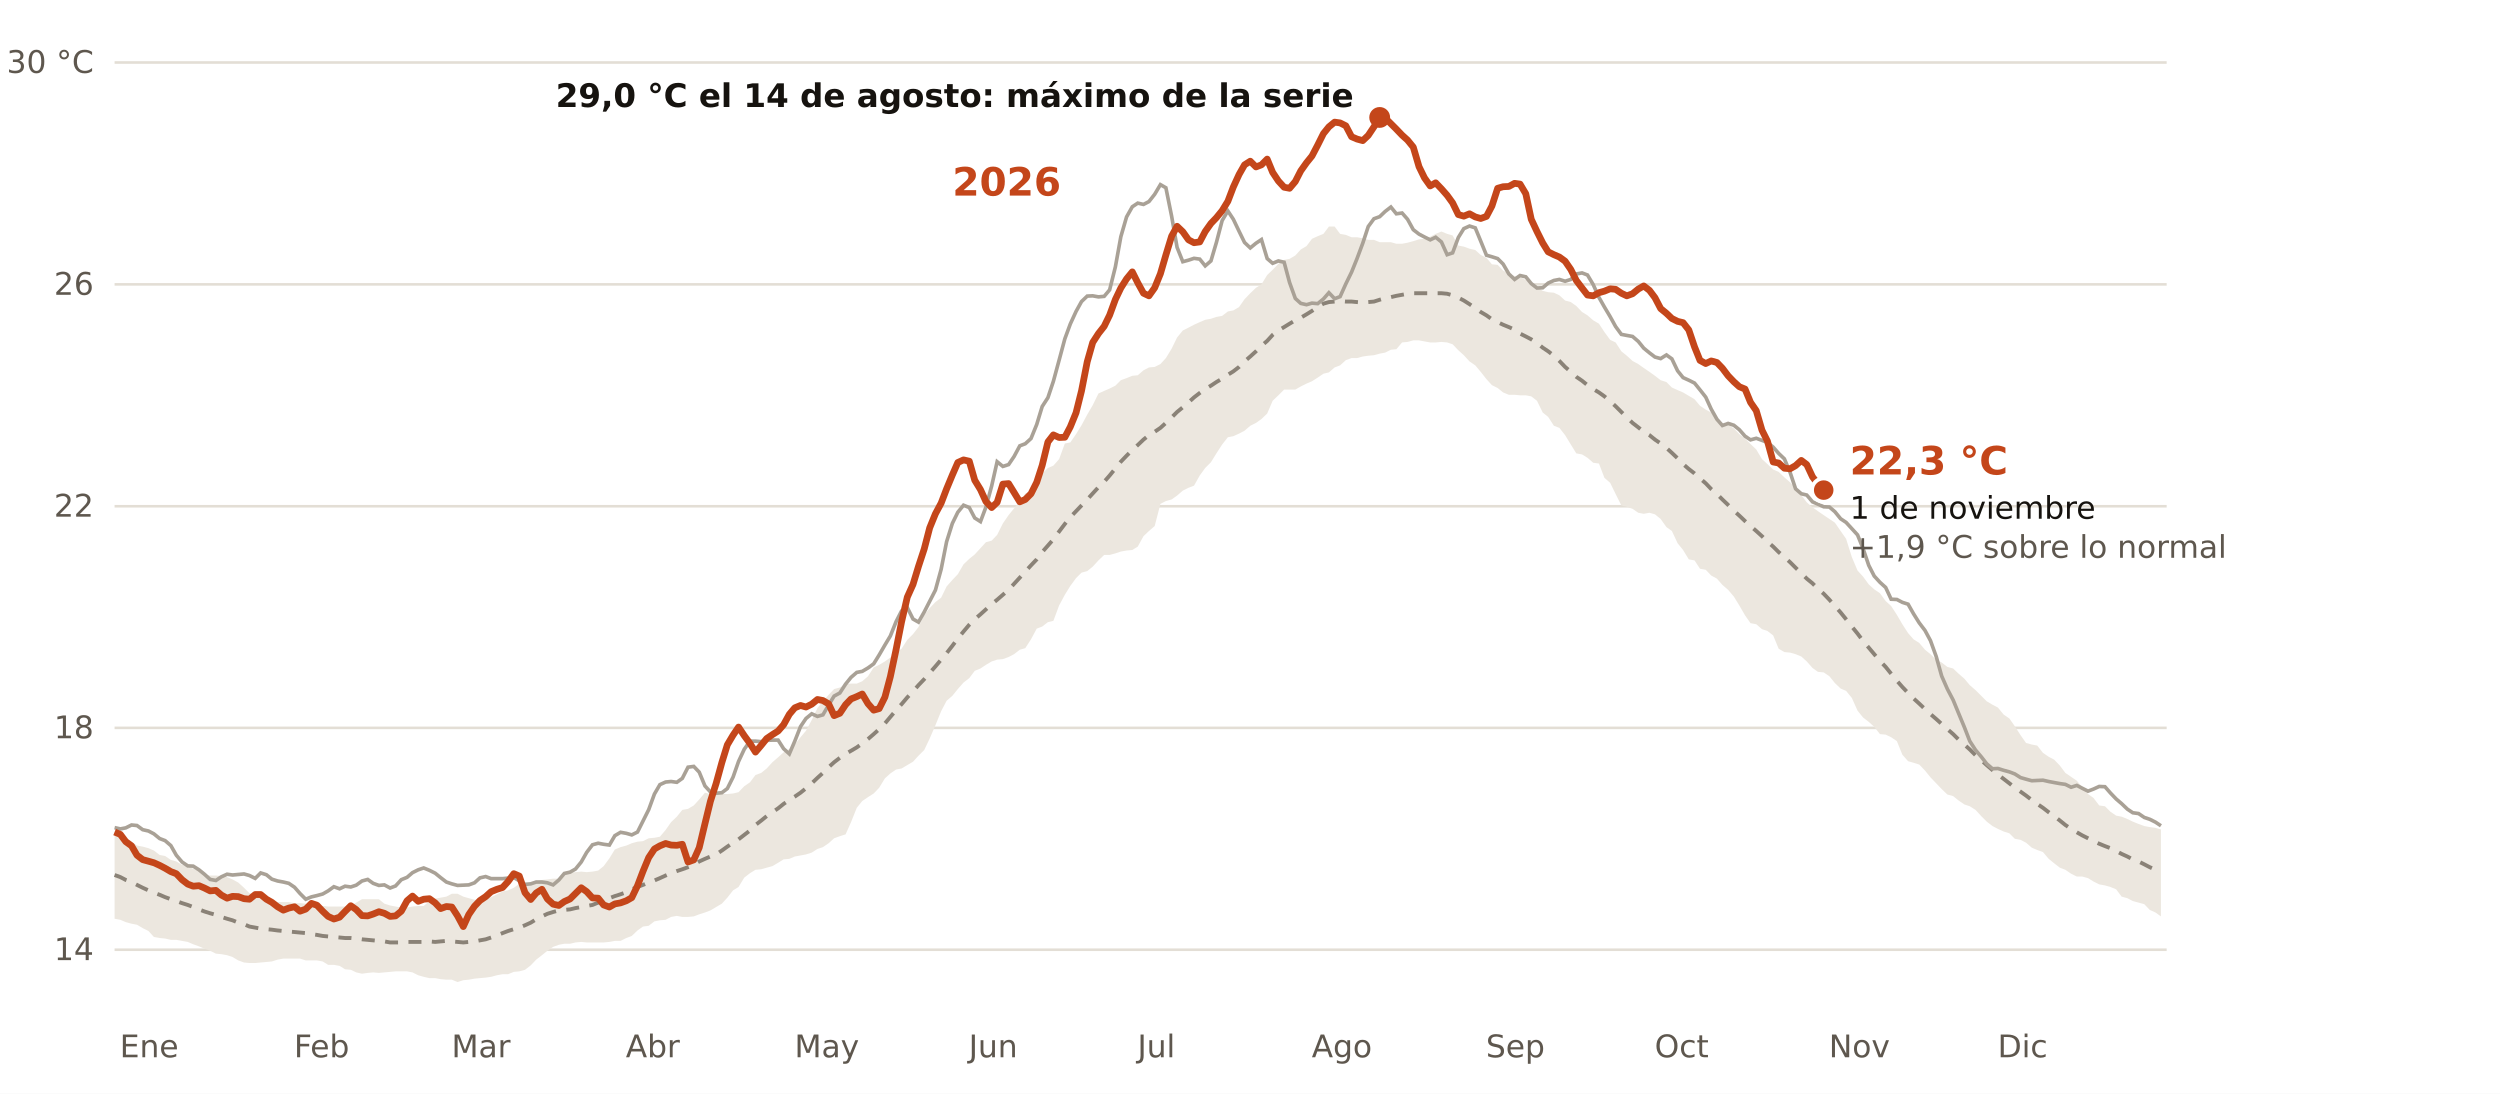
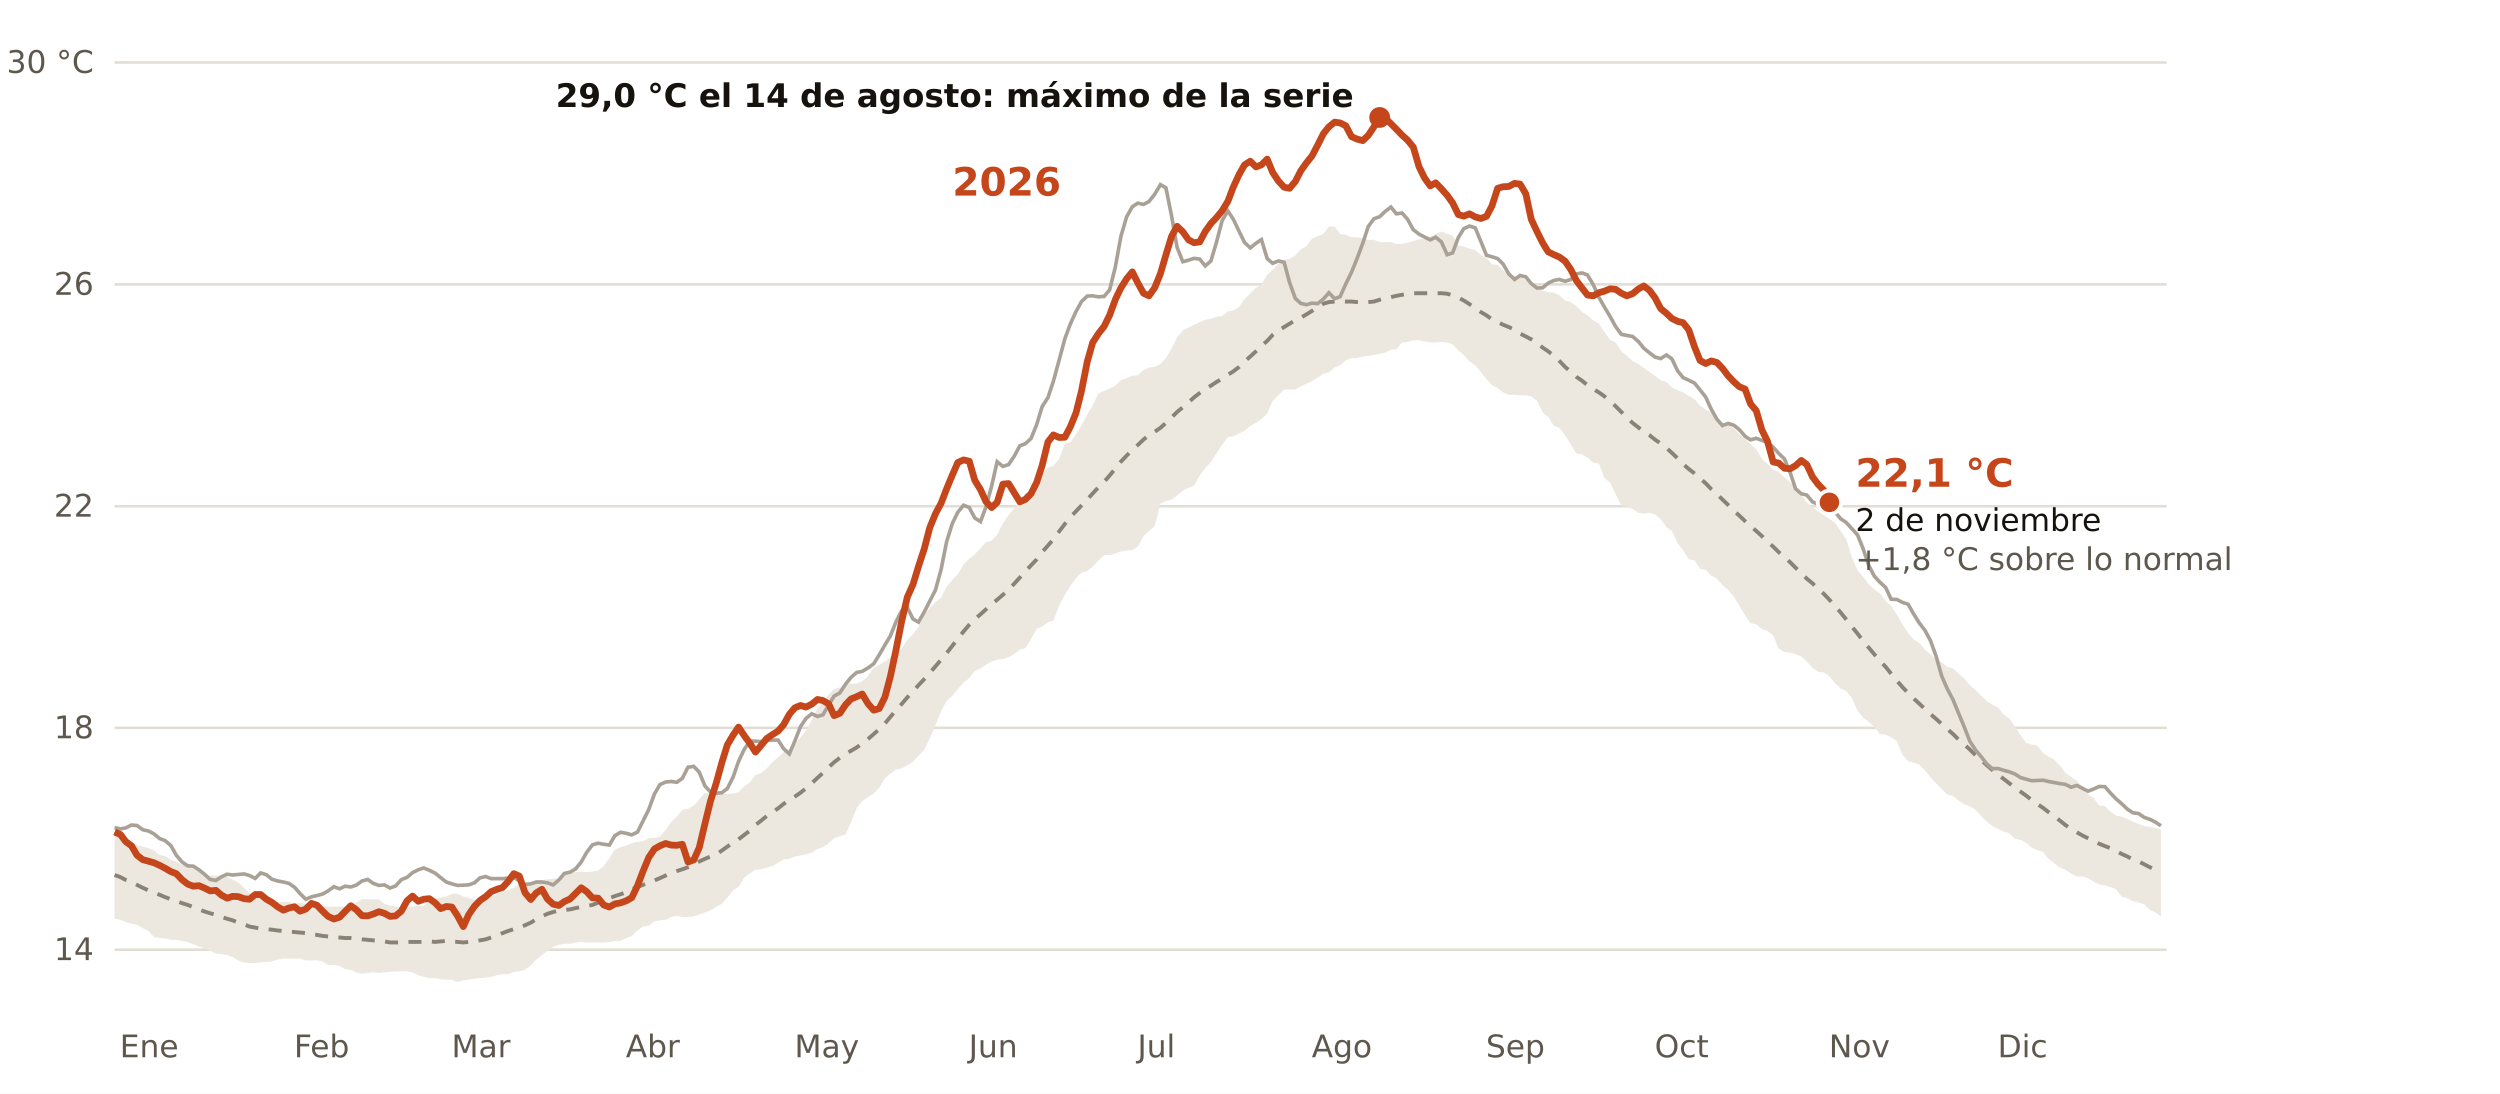
<svg xmlns="http://www.w3.org/2000/svg" viewBox="0 0 960 420" width="960" height="420" role="img" aria-label="Temperatura diaria del Mediterráneo español frente a lo normal de 1991-2020">
  <rect width="960" height="420" fill="#FFFFFF" />
  <line x1="44" x2="832" y1="364.7" y2="364.7" stroke="#E3DED5" stroke-width="1" />
  <text x="36.0" y="368.7" font-size="12" fill="#5E574E" text-anchor="end" font-weight="400" font-family="Public Sans, DejaVu Sans, Arial, sans-serif">14</text>
  <line x1="44" x2="832" y1="279.5" y2="279.5" stroke="#E3DED5" stroke-width="1" />
  <text x="36.0" y="283.5" font-size="12" fill="#5E574E" text-anchor="end" font-weight="400" font-family="Public Sans, DejaVu Sans, Arial, sans-serif">18</text>
  <line x1="44" x2="832" y1="194.4" y2="194.4" stroke="#E3DED5" stroke-width="1" />
  <text x="36.0" y="198.4" font-size="12" fill="#5E574E" text-anchor="end" font-weight="400" font-family="Public Sans, DejaVu Sans, Arial, sans-serif">22</text>
  <line x1="44" x2="832" y1="109.2" y2="109.2" stroke="#E3DED5" stroke-width="1" />
  <text x="36.0" y="113.2" font-size="12" fill="#5E574E" text-anchor="end" font-weight="400" font-family="Public Sans, DejaVu Sans, Arial, sans-serif">26</text>
  <line x1="44" x2="832" y1="24.0" y2="24.0" stroke="#E3DED5" stroke-width="1" />
  <text x="36.0" y="28.0" font-size="12" fill="#5E574E" text-anchor="end" font-weight="400" font-family="Public Sans, DejaVu Sans, Arial, sans-serif">30 °C</text>
  <text x="46.0" y="406.0" font-size="12" fill="#5E574E" text-anchor="start" font-weight="400" font-family="Public Sans, DejaVu Sans, Arial, sans-serif">Ene</text>
  <text x="112.9" y="406.0" font-size="12" fill="#5E574E" text-anchor="start" font-weight="400" font-family="Public Sans, DejaVu Sans, Arial, sans-serif">Feb</text>
  <text x="173.4" y="406.0" font-size="12" fill="#5E574E" text-anchor="start" font-weight="400" font-family="Public Sans, DejaVu Sans, Arial, sans-serif">Mar</text>
  <text x="240.3" y="406.0" font-size="12" fill="#5E574E" text-anchor="start" font-weight="400" font-family="Public Sans, DejaVu Sans, Arial, sans-serif">Abr</text>
  <text x="305.1" y="406.0" font-size="12" fill="#5E574E" text-anchor="start" font-weight="400" font-family="Public Sans, DejaVu Sans, Arial, sans-serif">May</text>
  <text x="372.0" y="406.0" font-size="12" fill="#5E574E" text-anchor="start" font-weight="400" font-family="Public Sans, DejaVu Sans, Arial, sans-serif">Jun</text>
  <text x="436.8" y="406.0" font-size="12" fill="#5E574E" text-anchor="start" font-weight="400" font-family="Public Sans, DejaVu Sans, Arial, sans-serif">Jul</text>
  <text x="503.7" y="406.0" font-size="12" fill="#5E574E" text-anchor="start" font-weight="400" font-family="Public Sans, DejaVu Sans, Arial, sans-serif">Ago</text>
  <text x="570.6" y="406.0" font-size="12" fill="#5E574E" text-anchor="start" font-weight="400" font-family="Public Sans, DejaVu Sans, Arial, sans-serif">Sep</text>
  <text x="635.4" y="406.0" font-size="12" fill="#5E574E" text-anchor="start" font-weight="400" font-family="Public Sans, DejaVu Sans, Arial, sans-serif">Oct</text>
  <text x="702.3" y="406.0" font-size="12" fill="#5E574E" text-anchor="start" font-weight="400" font-family="Public Sans, DejaVu Sans, Arial, sans-serif">Nov</text>
  <text x="767.1" y="406.0" font-size="12" fill="#5E574E" text-anchor="start" font-weight="400" font-family="Public Sans, DejaVu Sans, Arial, sans-serif">Dic</text>
  <polygon points="44.0,320.2 46.2,320.8 48.3,321.7 50.5,323.2 52.6,324.7 54.8,325.1 57.0,325.7 59.1,326.6 61.3,328.3 63.4,328.7 65.6,330.2 67.7,330.8 69.9,332.1 72.1,332.6 74.2,333.6 76.4,334.3 78.5,336.0 80.7,336.2 82.9,336.2 85.0,336.4 87.2,336.8 89.3,337.7 91.5,338.9 93.7,340.9 95.8,343.0 98.0,343.4 100.1,344.7 102.3,345.3 104.4,345.8 106.6,346.4 108.8,346.4 110.9,346.4 113.1,346.8 115.2,346.8 117.4,347.0 119.6,347.7 121.7,347.9 123.9,347.9 126.0,348.1 128.2,348.1 130.4,348.1 132.5,348.1 134.7,347.9 136.8,346.6 139.0,345.3 141.2,345.3 143.3,345.3 145.5,345.3 147.6,347.0 149.8,347.7 151.9,348.1 154.1,348.5 156.3,348.5 158.4,348.1 160.6,347.9 162.7,347.9 164.9,346.0 167.1,345.1 169.2,344.7 171.4,344.3 173.5,343.2 175.7,343.2 177.9,344.3 180.0,344.9 182.2,345.5 184.3,345.5 186.5,345.1 188.6,344.5 190.8,343.4 193.0,342.3 195.1,341.9 197.3,340.9 199.4,339.4 201.6,339.6 203.8,339.6 205.9,338.5 208.1,337.9 210.2,337.7 212.4,337.4 214.6,337.4 216.7,335.3 218.9,335.1 221.0,334.9 223.2,334.7 225.3,334.9 227.5,334.7 229.7,334.3 231.8,332.6 234.0,329.6 236.1,326.2 238.3,325.3 240.5,324.7 242.6,323.8 244.8,323.2 246.9,323.0 249.1,321.9 251.3,321.7 253.4,321.3 255.6,318.7 257.7,315.7 259.9,313.6 262.0,311.0 264.2,310.6 266.4,309.3 268.5,307.0 270.7,304.4 272.8,304.9 275.0,304.9 277.2,304.9 279.3,304.9 281.5,304.7 283.6,304.2 285.8,301.9 288.0,300.4 290.1,297.6 292.3,296.8 294.4,295.1 296.6,292.7 298.8,290.8 300.9,288.9 303.1,287.6 305.2,285.9 307.4,283.1 309.5,280.6 311.7,276.5 313.9,271.9 316.0,269.3 318.2,266.8 320.3,264.6 322.5,264.0 324.7,262.7 326.8,262.5 329.0,262.5 331.1,261.6 333.3,259.7 335.5,256.3 337.6,255.3 339.8,254.0 341.9,252.5 344.1,250.6 346.2,249.1 348.4,245.7 350.6,243.5 352.7,240.8 354.9,236.1 357.0,233.5 359.2,231.2 361.4,229.5 363.5,225.2 365.7,222.7 367.8,220.5 370.0,216.7 372.2,214.6 374.3,212.9 376.5,210.5 378.6,208.2 380.8,207.6 382.9,205.4 385.1,201.0 387.3,197.8 389.4,195.2 391.6,192.6 393.7,189.5 395.9,188.6 398.1,186.3 400.2,181.8 402.4,179.7 404.5,178.8 406.7,176.3 408.9,170.3 411.0,169.9 413.2,166.7 415.3,163.3 417.5,159.2 419.6,155.6 421.8,151.1 424.0,150.1 426.1,149.2 428.3,148.1 430.4,146.0 432.6,145.2 434.8,144.3 436.9,144.1 439.1,142.2 441.2,141.1 443.4,140.9 445.6,139.8 447.7,137.5 449.9,133.9 452.0,129.6 454.2,126.9 456.4,125.8 458.5,124.7 460.7,123.7 462.8,122.8 465.0,122.4 467.1,121.7 469.3,121.3 471.5,119.6 473.6,119.2 475.8,117.9 477.9,114.9 480.1,112.6 482.3,110.5 484.4,109.2 486.6,105.6 488.7,103.6 490.9,101.3 493.1,99.8 495.2,99.4 497.4,98.1 499.5,95.8 501.7,94.5 503.8,91.7 506.0,90.7 508.2,89.8 510.3,87.0 512.5,87.0 514.6,89.8 516.8,90.2 519.0,91.1 521.1,91.1 523.3,91.5 525.4,92.1 527.6,92.1 529.8,93.0 531.9,93.0 534.1,93.0 536.2,93.6 538.4,93.6 540.5,93.2 542.7,92.6 544.9,91.9 547.0,91.7 549.2,90.9 551.3,89.8 553.5,88.9 555.7,89.8 557.8,90.4 560.0,94.3 562.1,94.7 564.3,95.5 566.5,96.0 568.6,97.9 570.8,99.0 572.9,101.5 575.1,101.7 577.2,103.9 579.4,105.1 581.6,106.0 583.7,106.4 585.9,107.5 588.0,108.1 590.2,110.2 592.4,111.7 594.5,112.2 596.7,112.4 598.8,113.4 601.0,115.4 603.2,116.0 605.3,117.5 607.5,119.8 609.6,121.1 611.8,123.0 614.0,124.3 616.1,127.5 618.3,130.5 620.4,131.5 622.6,134.9 624.7,136.6 626.9,138.6 629.1,139.8 631.2,141.3 633.4,142.8 635.5,144.3 637.7,146.0 639.9,146.7 642.0,148.8 644.2,149.8 646.3,150.7 648.5,152.0 650.7,153.3 652.8,155.8 655.0,157.3 657.1,158.4 659.3,160.5 661.4,162.6 663.6,163.1 665.8,164.5 667.9,166.7 670.1,168.4 672.2,170.5 674.4,172.6 676.6,176.3 678.7,178.2 680.9,180.3 683.0,181.2 685.2,183.3 687.4,185.2 689.5,187.5 691.7,190.1 693.8,192.9 696.0,194.8 698.1,196.3 700.3,197.8 702.5,199.3 704.6,200.7 706.8,203.9 708.9,206.9 711.1,213.9 713.3,219.1 715.4,221.4 717.6,224.4 719.7,226.3 721.9,227.8 724.1,230.8 726.2,232.7 728.4,236.1 730.5,239.7 732.7,243.1 734.8,245.5 737.0,246.9 739.2,249.5 741.3,251.2 743.5,253.3 745.6,254.4 747.8,256.1 750.0,256.7 752.1,258.7 754.3,260.6 756.4,263.1 758.6,265.0 760.8,267.2 762.9,269.3 765.1,270.6 767.2,271.7 769.4,274.4 771.6,275.9 773.7,278.9 775.9,282.3 778.0,285.3 780.2,285.9 782.3,286.3 784.5,289.1 786.7,290.6 788.8,291.7 791.0,294.0 793.1,296.8 795.3,298.3 797.5,299.8 799.6,302.3 801.8,304.9 803.9,306.4 806.1,309.3 808.3,309.6 810.4,311.7 812.6,313.2 814.7,313.6 816.9,314.5 819.0,315.5 821.2,316.4 823.4,317.2 825.5,317.6 827.7,317.9 829.8,318.5 829.8,351.9 827.7,350.4 825.5,349.4 823.4,347.2 821.2,346.6 819.0,346.0 816.9,344.9 814.7,344.3 812.6,341.5 810.4,340.6 808.3,340.0 806.1,339.6 803.9,338.5 801.8,337.2 799.6,336.6 797.5,336.6 795.3,335.5 793.1,334.0 791.0,333.2 788.8,331.5 786.7,329.8 784.5,327.2 782.3,326.4 780.2,325.5 778.0,323.6 775.9,322.5 773.7,322.1 771.6,320.0 769.4,319.3 767.2,318.3 765.1,317.2 762.9,315.5 760.8,313.4 758.6,311.0 756.4,309.6 754.3,308.9 752.1,307.4 750.0,305.7 747.8,305.1 745.6,303.0 743.5,300.8 741.3,298.5 739.2,295.9 737.0,293.6 734.8,292.9 732.7,292.3 730.5,289.8 728.4,284.6 726.2,283.1 724.1,282.1 721.9,281.9 719.7,279.1 717.6,277.2 715.4,275.5 713.3,272.9 711.1,268.0 708.9,265.3 706.8,264.4 704.6,262.3 702.5,259.7 700.3,258.2 698.1,258.0 696.0,256.5 693.8,254.0 691.7,252.1 689.5,251.2 687.4,250.6 685.2,250.4 683.0,249.1 680.9,244.0 678.7,242.3 676.6,241.6 674.4,239.7 672.2,239.3 670.1,236.3 667.9,232.5 665.8,229.1 663.6,226.5 661.4,224.6 659.3,222.2 657.1,221.0 655.0,218.8 652.8,218.4 650.7,215.2 648.5,214.8 646.3,211.2 644.2,208.6 642.0,203.9 639.9,202.4 637.7,199.3 635.5,197.5 633.4,196.9 631.2,197.3 629.1,196.9 626.9,195.4 624.7,194.6 622.6,194.1 620.4,189.7 618.3,185.4 616.1,183.5 614.0,178.0 611.8,177.7 609.6,175.8 607.5,174.5 605.3,174.1 603.2,170.7 601.0,167.1 598.8,164.3 596.7,163.5 594.5,160.1 592.4,158.4 590.2,153.9 588.0,152.2 585.9,151.8 583.7,151.8 581.6,151.6 579.4,151.6 577.2,150.7 575.1,149.0 572.9,147.9 570.8,145.6 568.6,142.8 566.5,140.3 564.3,138.8 562.1,136.4 560.0,134.5 557.8,132.2 555.7,131.5 553.5,131.3 551.3,131.5 549.2,131.5 547.0,131.1 544.9,130.7 542.7,130.7 540.5,131.3 538.4,131.5 536.2,134.1 534.1,134.3 531.9,135.4 529.8,135.8 527.6,136.4 525.4,136.6 523.3,136.9 521.1,137.5 519.0,137.5 516.8,138.3 514.6,140.3 512.5,141.1 510.3,143.0 508.2,143.5 506.0,145.0 503.8,146.4 501.7,147.3 499.5,148.4 497.4,149.6 495.2,149.6 493.1,149.6 490.9,151.8 488.7,153.9 486.6,158.8 484.4,160.9 482.3,162.4 480.1,163.5 477.9,165.4 475.8,166.5 473.6,167.5 471.5,167.9 469.3,170.7 467.1,174.1 465.0,177.5 462.8,179.7 460.7,182.6 458.5,186.5 456.4,187.3 454.2,188.4 452.0,190.3 449.9,191.8 447.7,192.4 445.6,193.5 443.4,202.0 441.2,203.9 439.1,205.9 436.9,209.9 434.8,211.2 432.6,211.4 430.4,211.8 428.3,212.5 426.1,213.1 424.0,213.1 421.8,215.2 419.6,217.6 417.5,219.3 415.3,219.9 413.2,222.0 411.0,225.0 408.9,228.4 406.7,232.5 404.5,238.4 402.4,238.9 400.2,240.6 398.1,241.4 395.9,245.5 393.7,248.9 391.6,249.5 389.4,251.2 387.3,252.3 385.1,253.1 382.9,253.3 380.8,254.0 378.6,255.3 376.5,256.7 374.3,257.6 372.2,260.4 370.0,262.1 367.8,264.6 365.7,267.2 363.5,269.1 361.4,273.1 359.2,278.5 357.0,283.6 354.9,288.0 352.7,290.2 350.6,292.5 348.4,293.8 346.2,295.1 344.1,295.5 341.9,297.0 339.8,298.9 337.6,302.5 335.5,304.7 333.3,306.1 331.1,307.6 329.0,310.2 326.8,315.7 324.7,320.4 322.5,321.1 320.3,321.9 318.2,323.8 316.0,325.3 313.9,326.0 311.7,327.4 309.5,328.1 307.4,328.5 305.2,328.9 303.1,329.8 300.9,330.0 298.8,331.3 296.6,332.6 294.4,333.2 292.3,333.8 290.1,334.0 288.0,335.3 285.8,337.0 283.6,340.6 281.5,341.9 279.3,344.7 277.2,347.0 275.0,348.3 272.8,349.6 270.7,350.4 268.5,351.1 266.4,351.9 264.2,352.1 262.0,352.1 259.9,351.7 257.7,352.1 255.6,353.2 253.4,353.4 251.3,353.8 249.1,355.5 246.9,355.8 244.8,357.3 242.6,359.4 240.5,360.2 238.3,361.3 236.1,361.3 234.0,361.7 231.8,361.9 229.7,361.9 227.5,361.9 225.3,361.9 223.2,361.7 221.0,361.9 218.9,362.4 216.7,362.4 214.6,362.8 212.4,363.6 210.2,365.1 208.1,366.8 205.9,368.5 203.8,370.7 201.6,372.4 199.4,373.0 197.3,373.2 195.1,374.1 193.0,374.1 190.8,374.5 188.6,375.1 186.5,375.4 184.3,375.6 182.2,375.8 180.0,376.2 177.9,376.4 175.7,377.1 173.5,376.2 171.4,376.2 169.2,376.0 167.1,375.6 164.9,375.6 162.7,375.1 160.6,374.5 158.4,373.4 156.3,373.0 154.1,373.0 151.9,373.0 149.8,373.2 147.6,373.4 145.5,373.6 143.3,373.4 141.2,373.6 139.0,373.9 136.8,373.4 134.7,372.4 132.5,372.2 130.4,370.9 128.2,370.5 126.0,370.5 123.9,369.2 121.7,368.8 119.6,368.8 117.4,368.8 115.2,368.1 113.1,368.1 110.9,368.1 108.8,368.1 106.6,368.5 104.4,369.2 102.3,369.4 100.1,369.6 98.0,369.8 95.8,369.8 93.7,369.6 91.5,368.8 89.3,367.5 87.2,366.8 85.0,366.4 82.9,366.2 80.7,365.1 78.5,364.3 76.4,363.4 74.2,362.6 72.1,361.7 69.9,361.3 67.7,360.9 65.6,360.9 63.4,360.4 61.3,360.2 59.1,359.8 57.0,357.5 54.8,356.4 52.6,355.1 50.5,354.7 48.3,354.1 46.2,353.2 44.0,352.8" fill="#ECE7DF" />
  <polyline points="44.0,336.0 46.2,336.8 48.3,337.9 50.5,338.7 52.6,339.8 54.8,340.9 57.0,341.9 59.1,342.8 61.3,343.6 63.4,344.5 65.6,345.3 67.7,346.0 69.9,346.8 72.1,347.5 74.2,348.3 76.4,349.2 78.5,350.0 80.7,350.7 82.9,351.3 85.0,352.1 87.2,352.8 89.3,353.4 91.5,354.3 93.7,354.9 95.8,355.8 98.0,356.2 100.1,356.6 102.3,356.8 104.4,357.0 106.6,357.3 108.8,357.5 110.9,357.7 113.1,357.9 115.2,358.1 117.4,358.3 119.6,358.7 121.7,359.0 123.9,359.4 126.0,359.6 128.2,359.8 130.4,360.0 132.5,360.2 134.7,360.2 136.8,360.4 139.0,360.7 141.2,360.9 143.3,361.1 145.5,361.3 147.6,361.5 149.8,361.9 151.9,361.9 154.1,361.9 156.3,361.7 158.4,361.7 160.6,361.7 162.7,361.7 164.9,361.5 167.1,361.7 169.2,361.5 171.4,361.3 173.5,361.5 175.7,361.7 177.9,361.9 180.0,361.7 182.2,361.5 184.3,361.1 186.5,360.7 188.6,360.0 190.8,359.2 193.0,358.3 195.1,357.5 197.3,356.8 199.4,356.2 201.6,355.3 203.8,354.3 205.9,353.0 208.1,351.9 210.2,350.9 212.4,350.2 214.6,349.6 216.7,349.4 218.9,349.2 221.0,348.7 223.2,348.3 225.3,347.9 227.5,347.5 229.7,346.6 231.8,346.0 234.0,344.9 236.1,344.1 238.3,343.4 240.5,342.6 242.6,341.5 244.8,340.6 246.9,339.8 249.1,338.9 251.3,338.1 253.4,337.2 255.6,336.2 257.7,335.3 259.9,334.5 262.0,333.8 264.2,333.0 266.4,332.1 268.5,330.8 270.7,329.8 272.8,328.9 275.0,328.1 277.2,326.6 279.3,325.1 281.5,323.6 283.6,322.3 285.8,320.6 288.0,318.9 290.1,316.8 292.3,315.1 294.4,313.4 296.6,311.9 298.8,310.4 300.9,308.7 303.1,307.2 305.2,305.9 307.4,304.4 309.5,302.7 311.7,300.8 313.9,298.7 316.0,296.8 318.2,294.6 320.3,292.7 322.5,291.0 324.7,289.5 326.8,288.3 329.0,287.0 331.1,285.5 333.3,283.8 335.5,281.9 337.6,280.0 339.8,277.8 341.9,275.3 344.1,272.7 346.2,270.4 348.4,267.8 350.6,265.5 352.7,263.1 354.9,260.8 357.0,258.4 359.2,255.9 361.4,253.3 363.5,250.8 365.7,248.0 367.8,245.2 370.0,242.5 372.2,239.9 374.3,237.8 376.5,235.9 378.6,234.0 380.8,232.0 382.9,230.3 385.1,228.4 387.3,226.5 389.4,224.2 391.6,221.8 393.7,219.5 395.9,217.1 398.1,214.8 400.2,212.0 402.4,209.5 404.5,207.1 406.7,204.1 408.9,201.2 411.0,198.6 413.2,196.3 415.3,194.1 417.5,191.8 419.6,189.5 421.8,187.1 424.0,185.0 426.1,182.6 428.3,179.9 430.4,177.3 432.6,175.0 434.8,172.8 436.9,170.9 439.1,168.8 441.2,167.1 443.4,165.8 445.6,164.3 447.7,162.4 449.9,160.3 452.0,158.2 454.2,156.4 456.4,154.5 458.5,152.6 460.7,150.9 462.8,149.4 465.0,148.1 467.1,146.7 469.3,145.4 471.5,143.9 473.6,142.6 475.8,140.9 477.9,138.8 480.1,136.9 482.3,134.9 484.4,132.8 486.6,130.9 488.7,128.6 490.9,126.9 493.1,125.6 495.2,124.3 497.4,123.0 499.5,122.0 501.7,120.7 503.8,119.4 506.0,117.9 508.2,116.6 510.3,116.0 512.5,115.8 514.6,115.6 516.8,115.8 519.0,115.8 521.1,116.0 523.3,116.2 525.4,116.0 527.6,115.8 529.8,115.1 531.9,114.5 534.1,114.1 536.2,113.6 538.4,113.2 540.5,112.8 542.7,112.6 544.9,112.6 547.0,112.6 549.2,112.6 551.3,112.6 553.5,112.6 555.7,112.8 557.8,113.4 560.0,114.3 562.1,115.4 564.3,116.8 566.5,118.3 568.6,119.8 570.8,121.1 572.9,122.6 575.1,123.7 577.2,124.7 579.4,125.6 581.6,126.6 583.7,128.1 585.9,129.2 588.0,130.3 590.2,131.7 592.4,133.5 594.5,134.9 596.7,136.6 598.8,138.6 601.0,140.9 603.2,142.8 605.3,144.7 607.5,146.2 609.6,147.9 611.8,149.4 614.0,150.7 616.1,152.2 618.3,154.1 620.4,156.0 622.6,158.2 624.7,160.3 626.9,162.4 629.1,164.1 631.2,165.8 633.4,167.1 635.5,168.8 637.7,170.3 639.9,172.0 642.0,173.9 644.2,176.0 646.3,178.2 648.5,180.1 650.7,181.8 652.8,183.7 655.0,185.6 657.1,187.8 659.3,189.7 661.4,191.8 663.6,193.9 665.8,196.1 667.9,198.0 670.1,200.1 672.2,202.0 674.4,203.9 676.6,205.9 678.7,208.0 680.9,209.9 683.0,212.0 685.2,213.9 687.4,215.9 689.5,218.0 691.7,220.1 693.8,222.2 696.0,224.0 698.1,226.1 700.3,228.0 702.5,230.3 704.6,232.7 706.8,235.2 708.9,237.8 711.1,240.6 713.3,243.3 715.4,246.1 717.6,248.7 719.7,251.2 721.9,253.8 724.1,256.1 726.2,258.7 728.4,261.4 730.5,263.8 732.7,266.1 734.8,268.2 737.0,270.2 739.2,272.3 741.3,274.2 743.5,276.1 745.6,278.0 747.8,280.0 750.0,281.9 752.1,284.0 754.3,285.9 756.4,287.8 758.6,290.0 760.8,291.9 762.9,293.8 765.1,295.7 767.2,297.4 769.4,299.1 771.6,300.8 773.7,302.5 775.9,304.0 778.0,305.5 780.2,307.2 782.3,308.7 784.5,310.2 786.7,311.9 788.8,313.4 791.0,315.1 793.1,316.8 795.3,318.3 797.5,319.6 799.6,320.8 801.8,321.9 803.9,323.0 806.1,324.0 808.3,324.9 810.4,325.7 812.6,326.8 814.7,327.9 816.9,328.9 819.0,330.0 821.2,330.8 823.4,331.9 825.5,333.0 827.7,334.0 829.8,334.9" fill="none" stroke="#8A8277" stroke-width="1.5" stroke-dasharray="5 4" />
  <polyline points="44.0,317.8 46.2,318.3 48.3,317.9 50.5,316.8 52.6,317.0 54.8,318.6 57.0,319.1 59.1,320.2 61.3,322.0 63.4,322.8 65.6,324.7 67.7,328.4 69.9,331.0 72.1,332.5 74.2,332.6 76.4,334.0 78.5,335.7 80.7,337.7 82.9,338.1 85.0,336.7 87.2,335.7 89.3,336.0 91.5,335.8 93.7,335.6 95.8,336.2 98.0,337.3 100.1,335.2 102.3,335.9 104.4,337.6 106.6,338.3 108.8,338.7 110.9,339.2 113.1,340.7 115.2,343.1 117.4,345.3 119.6,344.4 121.7,343.9 123.9,343.3 126.0,342.1 128.2,340.5 130.4,341.3 132.5,340.3 134.7,340.6 136.8,339.9 139.0,338.3 141.2,337.7 143.3,339.2 145.5,340.0 147.6,339.8 149.8,341.0 151.9,340.2 154.1,337.8 156.3,336.9 158.4,335.1 160.6,334.0 162.7,333.3 164.9,334.2 167.1,335.3 169.2,337.0 171.4,338.7 173.5,339.4 175.7,340.0 177.9,339.9 180.0,339.8 182.2,339.0 184.3,337.1 186.5,336.6 188.6,337.4 190.8,337.4 193.0,337.4 195.1,337.2 197.3,337.0 199.4,338.2 201.6,339.6 203.8,339.4 205.9,338.7 208.1,338.7 210.2,339.0 212.4,339.8 214.6,337.9 216.7,335.4 218.9,334.9 221.0,333.7 223.2,331.0 225.3,327.3 227.5,324.4 229.7,323.8 231.8,324.2 234.0,324.5 236.1,320.9 238.3,319.6 240.5,320.0 242.6,320.6 244.8,319.5 246.9,315.3 249.1,310.9 251.3,304.9 253.4,301.3 255.6,300.3 257.7,300.1 259.9,300.4 262.0,298.9 264.2,294.6 266.4,294.3 268.5,296.5 270.7,301.8 272.8,304.1 275.0,304.6 277.2,304.4 279.3,302.8 281.5,298.4 283.6,292.4 285.8,287.7 288.0,284.6 290.1,284.6 292.3,284.8 294.4,284.3 296.6,284.2 298.8,284.2 300.9,287.5 303.1,289.5 305.2,284.6 307.4,279.0 309.5,275.9 311.7,274.1 313.9,275.1 316.0,274.5 318.2,270.7 320.3,267.3 322.5,266.1 324.7,262.7 326.8,260.1 329.0,258.2 331.1,257.8 333.3,256.5 335.5,254.9 337.6,251.5 339.8,247.7 341.9,244.2 344.1,238.7 346.2,234.6 348.4,233.3 350.6,237.7 352.7,238.9 354.9,235.0 357.0,230.9 359.2,226.6 361.4,218.6 363.5,208.0 365.7,201.0 367.8,196.7 370.0,194.0 372.2,194.9 374.3,198.9 376.5,200.3 378.6,194.7 380.8,186.6 382.9,177.3 385.1,179.1 387.3,178.4 389.4,175.3 391.6,171.2 393.7,170.4 395.9,168.4 398.1,163.0 400.2,156.1 402.4,152.7 404.5,146.4 406.7,138.3 408.9,130.1 411.0,124.4 413.2,119.6 415.3,115.8 417.5,113.7 419.6,113.6 421.8,114.0 424.0,113.8 426.1,111.3 428.3,102.5 430.4,90.9 432.6,83.3 434.8,79.4 436.9,78.0 439.1,78.5 441.2,77.4 443.4,74.6 445.6,70.9 447.7,72.1 449.9,83.0 452.0,95.0 454.2,100.5 456.4,99.9 458.5,99.2 460.7,99.5 462.8,102.1 465.0,100.2 467.1,93.1 469.3,84.7 471.5,81.0 473.6,84.2 475.8,88.8 477.9,93.1 480.1,95.2 482.3,93.4 484.4,92.0 486.6,99.3 488.7,101.1 490.9,100.2 493.1,100.7 495.2,108.5 497.4,114.6 499.5,116.5 501.7,117.0 503.8,116.4 506.0,116.6 508.2,114.8 510.3,112.4 512.5,114.7 514.6,113.9 516.8,109.0 519.0,104.5 521.1,99.3 523.3,93.4 525.4,87.0 527.6,84.0 529.8,83.2 531.9,81.2 534.1,79.5 536.2,82.1 538.4,81.8 540.5,84.2 542.7,88.2 544.9,89.9 547.0,91.0 549.2,92.1 551.3,91.1 553.5,92.9 555.7,97.8 557.8,97.1 560.0,91.2 562.1,87.8 564.3,86.8 566.5,87.5 568.6,92.6 570.8,98.0 572.9,98.6 575.1,99.3 577.2,101.4 579.4,105.2 581.6,107.3 583.7,105.8 585.9,106.3 588.0,108.9 590.2,110.6 592.4,110.5 594.5,108.7 596.7,107.7 598.8,107.3 601.0,108.0 603.2,107.3 605.3,105.2 607.5,104.8 609.6,105.6 611.8,109.3 614.0,114.2 616.1,117.9 618.3,121.6 620.4,125.4 622.6,128.4 624.7,128.8 626.9,129.2 629.1,131.1 631.2,133.7 633.4,135.5 635.5,137.1 637.7,137.7 639.9,136.3 642.0,137.8 644.2,142.4 646.3,145.0 648.5,146.0 650.7,147.1 652.8,149.7 655.0,152.5 657.1,157.1 659.3,161.0 661.4,163.4 663.6,162.6 665.8,163.3 667.9,165.0 670.1,167.5 672.2,168.9 674.4,168.3 676.6,169.1 678.7,169.9 680.9,171.7 683.0,174.1 685.2,176.2 687.4,181.4 689.5,187.7 691.7,189.6 693.8,190.1 696.0,192.7 698.1,193.6 700.3,194.6 702.5,194.7 704.6,196.5 706.8,199.2 708.9,200.6 711.1,203.0 713.3,205.4 715.4,210.6 717.6,217.1 719.7,221.2 721.9,223.6 724.1,225.6 726.2,230.1 728.4,230.2 730.5,231.3 732.7,232.0 734.8,235.7 737.0,239.2 739.2,242.1 741.3,246.0 743.5,252.1 745.6,259.6 747.8,264.6 750.0,268.8 752.1,273.9 754.3,279.2 756.4,284.6 758.6,288.0 760.8,290.6 762.9,293.3 765.1,295.2 767.2,295.1 769.4,295.8 771.6,296.4 773.7,297.2 775.9,298.6 778.0,299.2 780.2,299.8 782.3,299.7 784.5,299.6 786.7,300.1 788.8,300.5 791.0,300.9 793.1,301.2 795.3,302.3 797.5,301.6 799.6,302.7 801.8,303.8 803.9,303.0 806.1,302.0 808.3,302.1 810.4,304.5 812.6,306.8 814.7,308.6 816.9,310.7 819.0,312.1 821.2,312.4 823.4,313.9 825.5,314.6 827.7,315.7 829.8,317.1" fill="none" stroke="#A9A196" stroke-width="1.4" />
-   <polyline points="44.0,319.5 46.2,320.4 48.3,323.2 50.5,324.8 52.6,328.4 54.8,330.1 57.0,330.7 59.1,331.3 61.3,332.3 63.4,333.4 65.6,334.7 67.7,335.5 69.9,337.8 72.1,339.5 74.2,340.3 76.4,340.1 78.5,341.0 80.7,342.1 82.9,341.9 85.0,343.7 87.2,344.9 89.3,344.2 91.5,344.3 93.7,345.1 95.8,345.3 98.0,343.5 100.1,343.5 102.3,345.3 104.4,346.5 106.6,348.2 108.8,349.5 110.9,348.7 113.1,348.2 115.2,349.9 117.4,349.1 119.6,346.9 121.7,347.6 123.9,349.9 126.0,351.9 128.2,352.9 130.4,352.2 132.5,350.0 134.7,347.8 136.8,349.3 139.0,351.6 141.2,351.7 143.3,351.0 145.5,350.1 147.6,350.7 149.8,351.9 151.9,351.7 154.1,349.9 156.3,345.9 158.4,344.1 160.6,346.1 162.7,345.3 164.9,345.1 167.1,346.7 169.2,348.9 171.4,348.1 173.5,348.3 175.7,351.7 177.9,355.8 180.0,351.2 182.2,348.0 184.3,345.8 186.5,344.3 188.6,342.4 190.8,341.5 193.0,340.8 195.1,338.5 197.3,335.5 199.4,336.4 201.6,342.8 203.8,345.4 205.9,342.9 208.1,341.5 210.2,345.2 212.4,347.2 214.6,347.7 216.7,346.2 218.9,345.2 221.0,343.1 223.2,340.9 225.3,342.4 227.5,344.8 229.7,344.9 231.8,347.5 234.0,348.3 236.1,347.1 238.3,346.7 240.5,345.9 242.6,344.7 244.8,340.1 246.9,334.6 249.1,329.3 251.3,326.0 253.4,324.8 255.6,323.9 257.7,324.5 259.9,324.6 262.0,324.2 264.2,331.0 266.4,330.2 268.5,325.5 270.7,316.3 272.8,307.7 275.0,300.8 277.2,292.8 279.3,286.0 281.5,282.3 283.6,279.2 285.8,282.5 288.0,285.5 290.1,288.8 292.3,286.2 294.4,283.6 296.6,282.1 298.8,280.7 300.9,278.3 303.1,274.3 305.2,271.8 307.4,270.9 309.5,271.5 311.7,270.4 313.9,268.6 316.0,269.0 318.2,270.3 320.3,274.8 322.5,273.9 324.7,270.6 326.8,268.4 329.0,267.5 331.1,266.5 333.3,270.2 335.5,272.7 337.6,272.1 339.8,267.7 341.9,259.8 344.1,249.4 346.2,238.8 348.4,229.3 350.6,224.4 352.7,217.5 354.9,210.8 357.0,202.7 359.2,197.3 361.4,193.2 363.5,187.7 365.7,182.4 367.8,177.6 370.0,176.6 372.2,177.1 374.3,184.4 376.5,188.0 378.6,192.6 380.8,194.9 382.9,192.9 385.1,185.9 387.3,185.7 389.4,189.1 391.6,192.7 393.7,191.8 395.9,189.6 398.1,185.2 400.2,178.7 402.4,169.7 404.5,167.0 406.7,168.0 408.9,167.9 411.0,163.9 413.2,158.5 415.3,150.1 417.5,138.9 419.6,131.5 421.8,128.1 424.0,125.3 426.1,121.0 428.3,115.0 430.4,110.6 432.6,107.1 434.8,104.4 436.9,108.6 439.1,112.6 441.2,113.6 443.4,110.5 445.6,105.1 447.7,97.9 449.9,90.7 452.0,86.9 454.2,89.0 456.4,92.1 458.5,93.2 460.7,92.9 462.8,88.9 465.0,85.8 467.1,83.6 469.3,80.9 471.5,77.3 473.6,71.8 475.8,67.0 477.9,63.3 480.1,61.9 482.3,64.1 484.4,63.3 486.6,61.1 488.7,66.2 490.9,69.5 493.1,71.9 495.2,72.3 497.4,69.7 499.5,65.6 501.7,62.5 503.8,59.9 506.0,55.7 508.2,51.3 510.3,48.7 512.5,46.9 514.6,47.2 516.8,48.3 519.0,52.5 521.1,53.4 523.3,54.0 525.4,52.0 527.6,48.7 529.8,45.1 531.9,45.3 534.1,47.5 536.2,49.6 538.4,51.9 540.5,53.8 542.7,56.5 544.9,64.0 547.0,68.3 549.2,71.4 551.3,70.2 553.5,72.5 555.7,75.0 557.8,77.9 560.0,82.4 562.1,83.0 564.3,82.1 566.5,83.3 568.6,83.9 570.8,83.1 572.9,79.1 575.1,72.3 577.2,71.7 579.4,71.6 581.6,70.4 583.7,70.7 585.9,74.4 588.0,84.2 590.2,88.9 592.4,93.3 594.5,96.7 596.7,97.8 598.8,98.7 601.0,100.3 603.2,103.5 605.3,107.7 607.5,110.6 609.6,113.3 611.8,113.6 614.0,112.4 616.1,111.8 618.3,110.9 620.4,111.1 622.6,112.6 624.7,113.6 626.9,112.8 629.1,111.0 631.2,109.8 633.4,111.5 635.5,114.3 637.7,118.5 639.9,120.3 642.0,122.3 644.2,123.4 646.3,123.9 648.5,126.7 650.7,133.2 652.8,138.4 655.0,139.6 657.1,138.6 659.3,139.2 661.4,141.4 663.6,144.3 665.8,146.6 667.9,148.5 670.1,149.4 672.2,154.5 674.4,157.7 676.6,165.2 678.7,169.4 680.9,177.4 683.0,177.8 685.2,179.8 687.4,180.0 689.5,178.8 691.7,176.8 693.8,178.4 696.0,183.1 698.1,185.9 700.3,188.2" fill="none" stroke="#C4461A" stroke-width="2.6" stroke-linejoin="round" />
+   <polyline points="44.0,319.5 46.2,320.4 48.3,323.2 50.5,324.8 52.6,328.4 54.8,330.1 57.0,330.7 59.1,331.3 61.3,332.3 63.4,333.4 65.6,334.7 67.7,335.5 69.9,337.8 72.1,339.5 74.2,340.3 76.4,340.1 78.5,341.0 80.7,342.1 82.9,341.9 85.0,343.7 87.2,344.9 89.3,344.2 91.5,344.3 93.7,345.1 95.8,345.3 98.0,343.5 100.1,343.5 102.3,345.3 104.4,346.5 106.6,348.2 108.8,349.5 110.9,348.7 113.1,348.2 115.2,349.9 117.4,349.1 119.6,346.9 121.7,347.6 123.9,349.9 126.0,351.9 128.2,352.9 130.4,352.2 132.5,350.0 134.7,347.8 136.8,349.3 139.0,351.6 141.2,351.7 143.3,351.0 145.5,350.1 147.6,350.7 149.8,351.9 151.9,351.7 154.1,349.9 156.3,345.9 158.4,344.1 160.6,346.1 162.7,345.3 164.9,345.1 167.1,346.7 169.2,348.9 171.4,348.1 173.5,348.3 175.7,351.7 177.9,355.8 180.0,351.2 182.2,348.0 184.3,345.8 186.5,344.3 188.6,342.4 190.8,341.5 193.0,340.8 195.1,338.5 197.3,335.5 199.4,336.4 201.6,342.8 203.8,345.4 205.9,342.9 208.1,341.5 210.2,345.2 212.4,347.2 214.6,347.7 216.7,346.2 218.9,345.2 221.0,343.1 223.2,340.9 225.3,342.4 227.5,344.8 229.7,344.9 231.8,347.5 234.0,348.3 236.1,347.1 238.3,346.7 240.5,345.9 242.6,344.7 244.8,340.1 246.9,334.6 249.1,329.3 251.3,326.0 253.4,324.8 255.6,323.9 257.7,324.5 259.9,324.6 262.0,324.2 264.2,331.0 266.4,330.2 268.5,325.5 270.7,316.3 272.8,307.7 275.0,300.8 277.2,292.8 279.3,286.0 281.5,282.3 283.6,279.2 285.8,282.5 288.0,285.5 290.1,288.8 292.3,286.2 294.4,283.6 296.6,282.1 298.8,280.7 300.9,278.3 303.1,274.3 305.2,271.8 307.4,270.9 309.5,271.5 311.7,270.4 313.9,268.6 316.0,269.0 318.2,270.3 320.3,274.8 322.5,273.9 324.7,270.6 326.8,268.4 329.0,267.5 331.1,266.5 333.3,270.2 335.5,272.7 337.6,272.1 339.8,267.7 341.9,259.8 344.1,249.4 346.2,238.8 348.4,229.3 350.6,224.4 352.7,217.5 354.9,210.8 357.0,202.7 359.2,197.3 361.4,193.2 363.5,187.7 365.7,182.4 367.8,177.6 370.0,176.6 372.2,177.1 374.3,184.4 376.5,188.0 378.6,192.6 380.8,194.9 382.9,192.9 385.1,185.9 387.3,185.7 389.4,189.1 391.6,192.7 393.7,191.8 395.9,189.6 398.1,185.2 400.2,178.7 402.4,169.7 404.5,167.0 406.7,168.0 408.9,167.9 411.0,163.9 413.2,158.5 415.3,150.1 417.5,138.9 419.6,131.5 421.8,128.1 424.0,125.3 426.1,121.0 428.3,115.0 430.4,110.6 432.6,107.1 434.8,104.4 436.9,108.6 439.1,112.6 441.2,113.6 443.4,110.5 445.6,105.1 447.7,97.9 449.9,90.7 452.0,86.9 454.2,89.0 456.4,92.1 458.5,93.2 460.7,92.9 462.8,88.9 465.0,85.8 467.1,83.6 469.3,80.9 471.5,77.3 473.6,71.8 475.8,67.0 477.9,63.3 480.1,61.9 482.3,64.1 484.4,63.3 486.6,61.1 488.7,66.2 490.9,69.5 493.1,71.9 495.2,72.3 497.4,69.7 499.5,65.6 501.7,62.5 503.8,59.9 506.0,55.7 508.2,51.3 510.3,48.7 512.5,46.9 514.6,47.2 516.8,48.3 519.0,52.5 521.1,53.4 523.3,54.0 525.4,52.0 527.6,48.7 529.8,45.1 531.9,45.3 534.1,47.5 536.2,49.6 538.4,51.9 540.5,53.8 542.7,56.5 544.9,64.0 547.0,68.3 549.2,71.4 551.3,70.2 553.5,72.5 555.7,75.0 557.8,77.9 560.0,82.4 562.1,83.0 564.3,82.1 566.5,83.3 568.6,83.9 570.8,83.1 572.9,79.1 575.1,72.3 577.2,71.7 579.4,71.6 581.6,70.4 583.7,70.7 585.9,74.4 588.0,84.2 590.2,88.9 592.4,93.3 594.5,96.7 596.7,97.8 598.8,98.7 601.0,100.3 603.2,103.5 605.3,107.7 607.5,110.6 609.6,113.3 611.8,113.6 614.0,112.4 616.1,111.8 618.3,110.9 620.4,111.1 622.6,112.6 624.7,113.6 626.9,112.8 629.1,111.0 631.2,109.8 633.4,111.5 635.5,114.3 637.7,118.5 639.9,120.3 642.0,122.3 644.2,123.4 646.3,123.9 648.5,126.7 650.7,133.2 652.8,138.4 655.0,139.6 657.1,138.6 659.3,139.2 661.4,141.4 663.6,144.3 665.8,146.6 667.9,148.5 670.1,149.4 672.2,155.1 674.4,157.7 676.6,165.2 678.7,169.4 680.9,177.4 683.0,177.8 685.2,179.8 687.4,180.0 689.5,178.8 691.7,176.8 693.8,178.4 696.0,183.1 698.1,185.9 700.3,188.2 702.5,192.9" fill="none" stroke="#C4461A" stroke-width="2.6" stroke-linejoin="round" />
  <circle cx="529.8" cy="45.1" r="4" fill="#C4461A" />
  <text x="519.8" y="41.1" font-size="12.5" fill="#16130F" text-anchor="end" font-weight="600" font-family="Public Sans, DejaVu Sans, Arial, sans-serif">29,0 °C el 14 de agosto: máximo de la serie</text>
-   <circle cx="700.3" cy="188.2" r="4.5" fill="#C4461A" stroke="#fff" stroke-width="1.5" />
-   <text x="710.3" y="182.2" font-size="15" fill="#C4461A" text-anchor="start" font-weight="700" font-family="Public Sans, DejaVu Sans, Arial, sans-serif">22,3 °C</text>
-   <text x="710.3" y="199.2" font-size="12" fill="#16130F" text-anchor="start" font-weight="500" font-family="Public Sans, DejaVu Sans, Arial, sans-serif">1 de noviembre</text>
-   <text x="710.3" y="214.2" font-size="12" fill="#5E574E" text-anchor="start" font-weight="400" font-family="Public Sans, DejaVu Sans, Arial, sans-serif">+1,9 °C sobre lo normal</text>
+   <circle cx="702.5" cy="192.9" r="4.5" fill="#C4461A" stroke="#fff" stroke-width="1.5" />
+   <text x="712.5" y="186.9" font-size="15" fill="#C4461A" text-anchor="start" font-weight="700" font-family="Public Sans, DejaVu Sans, Arial, sans-serif">22,1 °C</text>
+   <text x="712.5" y="203.9" font-size="12" fill="#16130F" text-anchor="start" font-weight="500" font-family="Public Sans, DejaVu Sans, Arial, sans-serif">2 de noviembre</text>
+   <text x="712.5" y="218.9" font-size="12" fill="#5E574E" text-anchor="start" font-weight="400" font-family="Public Sans, DejaVu Sans, Arial, sans-serif">+1,8 °C sobre lo normal</text>
  <text x="365.7" y="75.1" font-size="15" fill="#C4461A" text-anchor="start" font-weight="700" font-family="Public Sans, DejaVu Sans, Arial, sans-serif">2026</text>
</svg>
